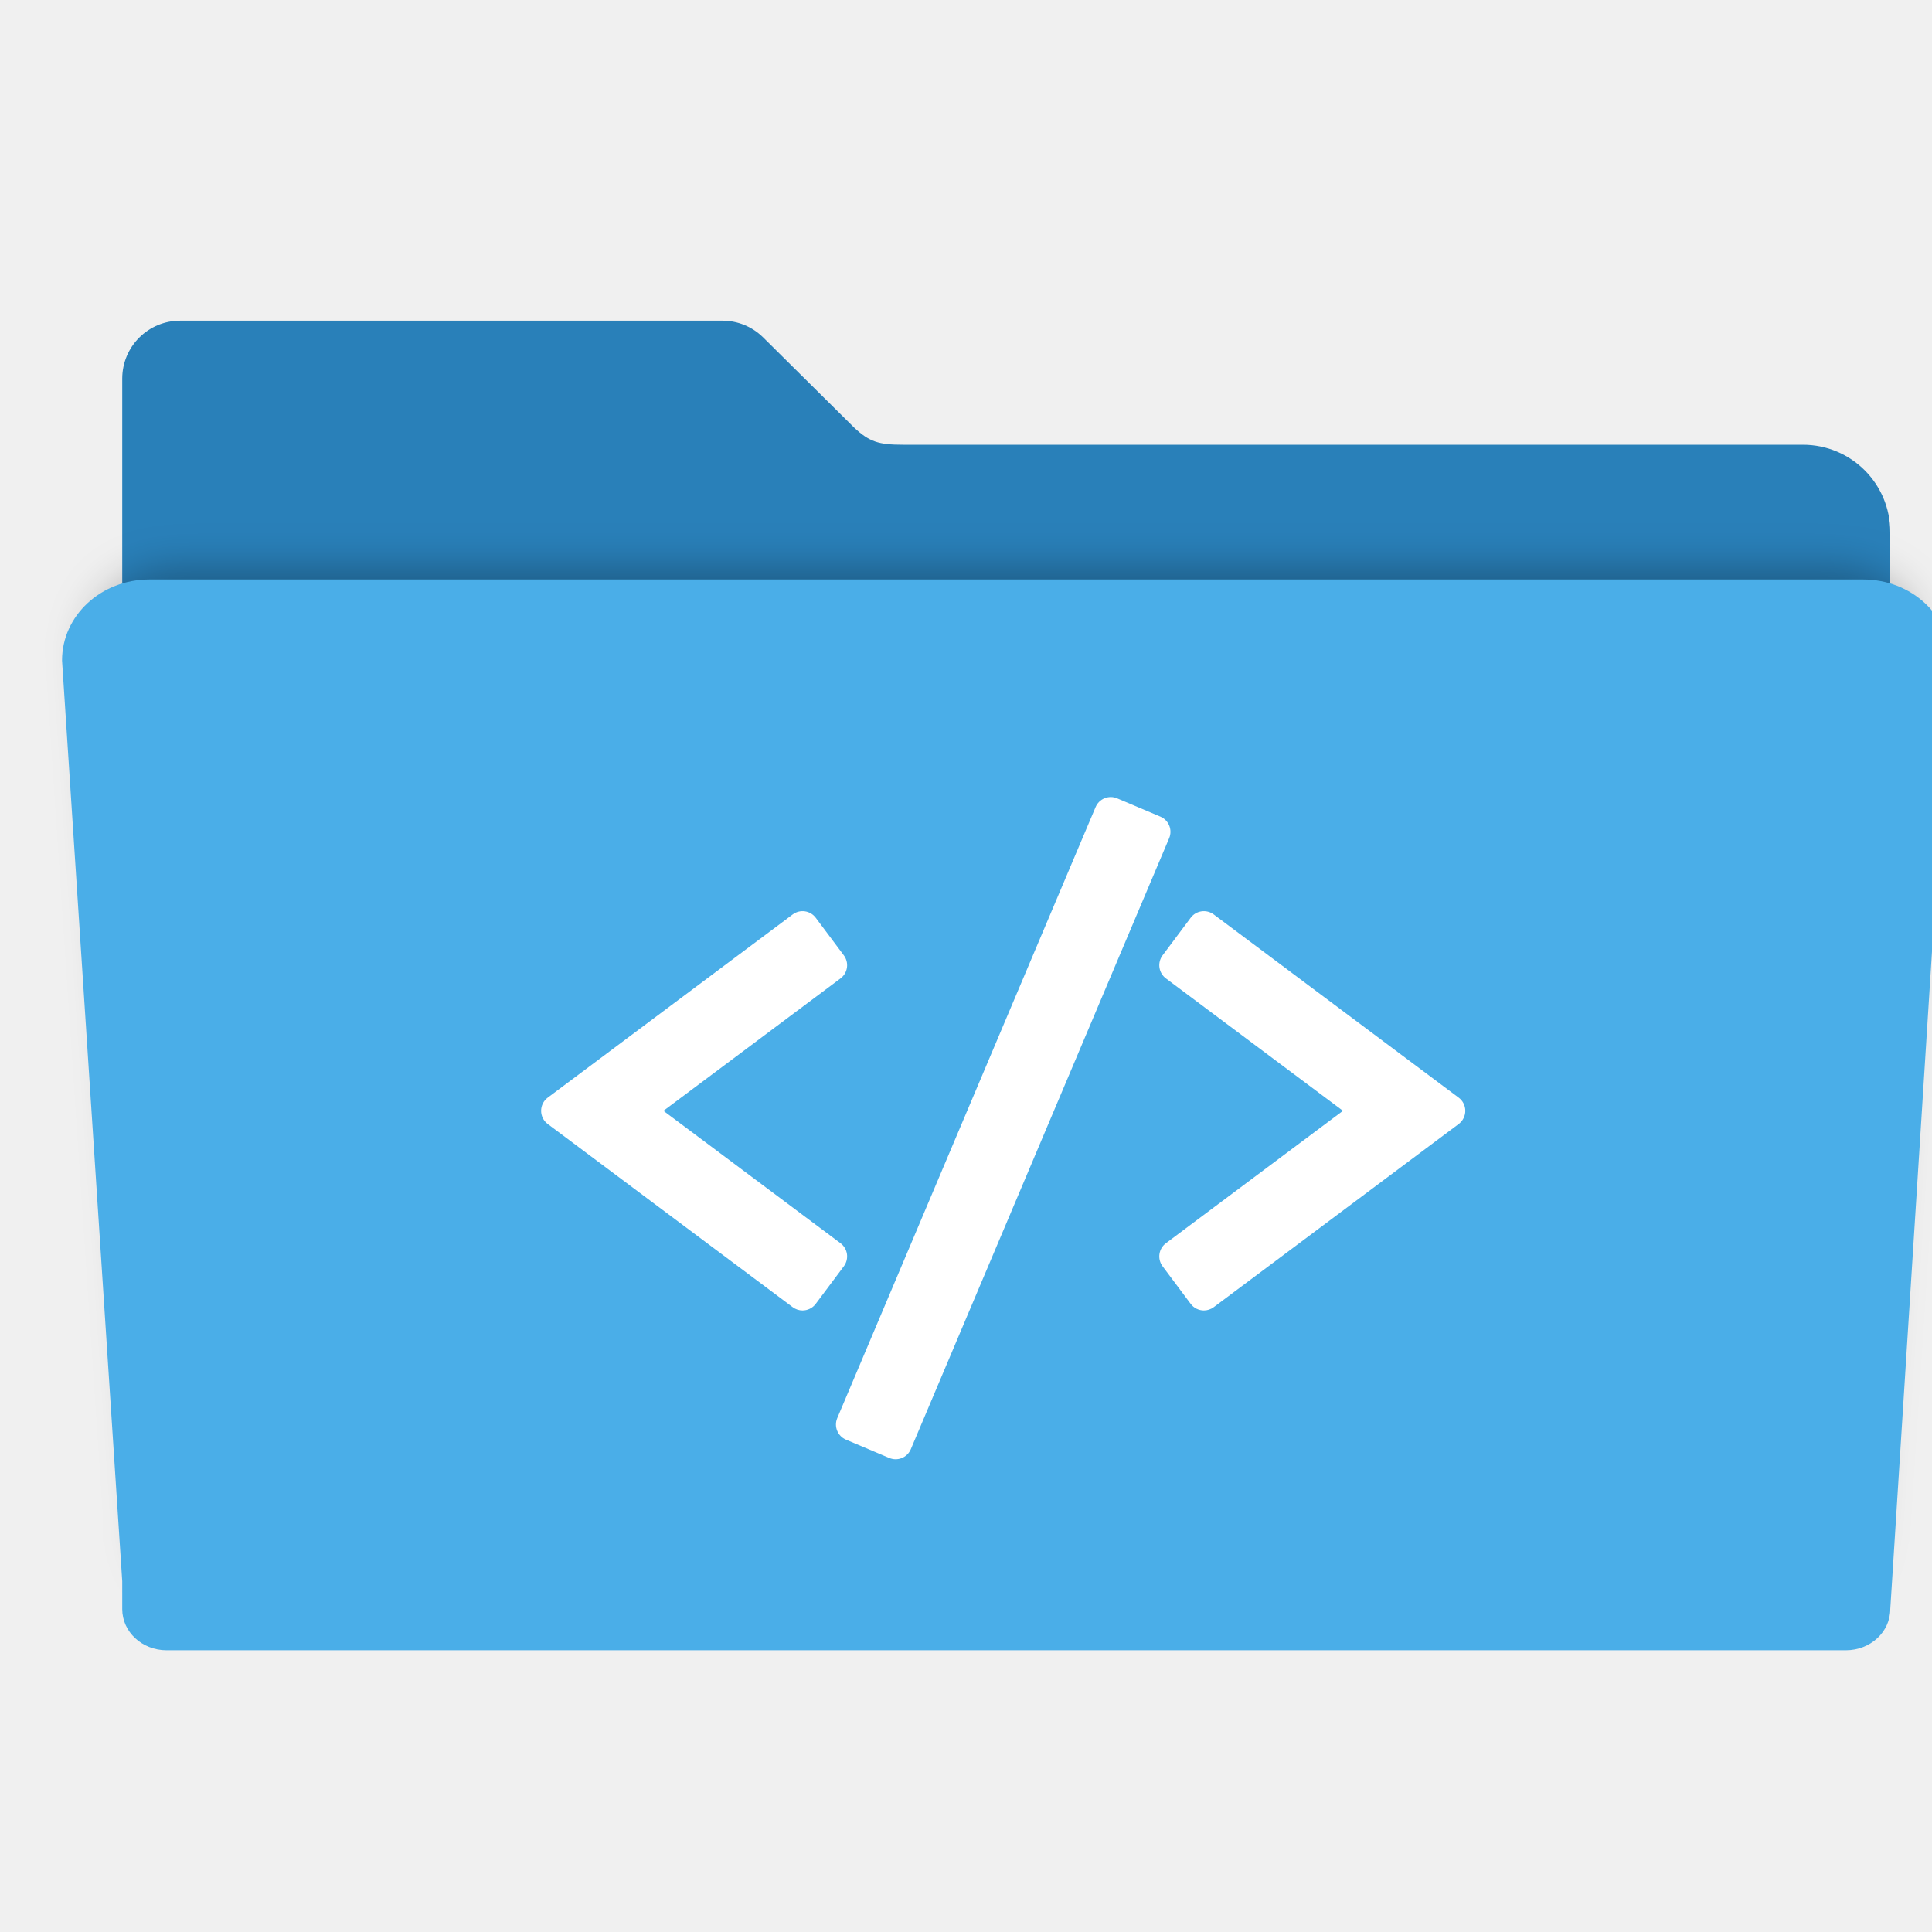
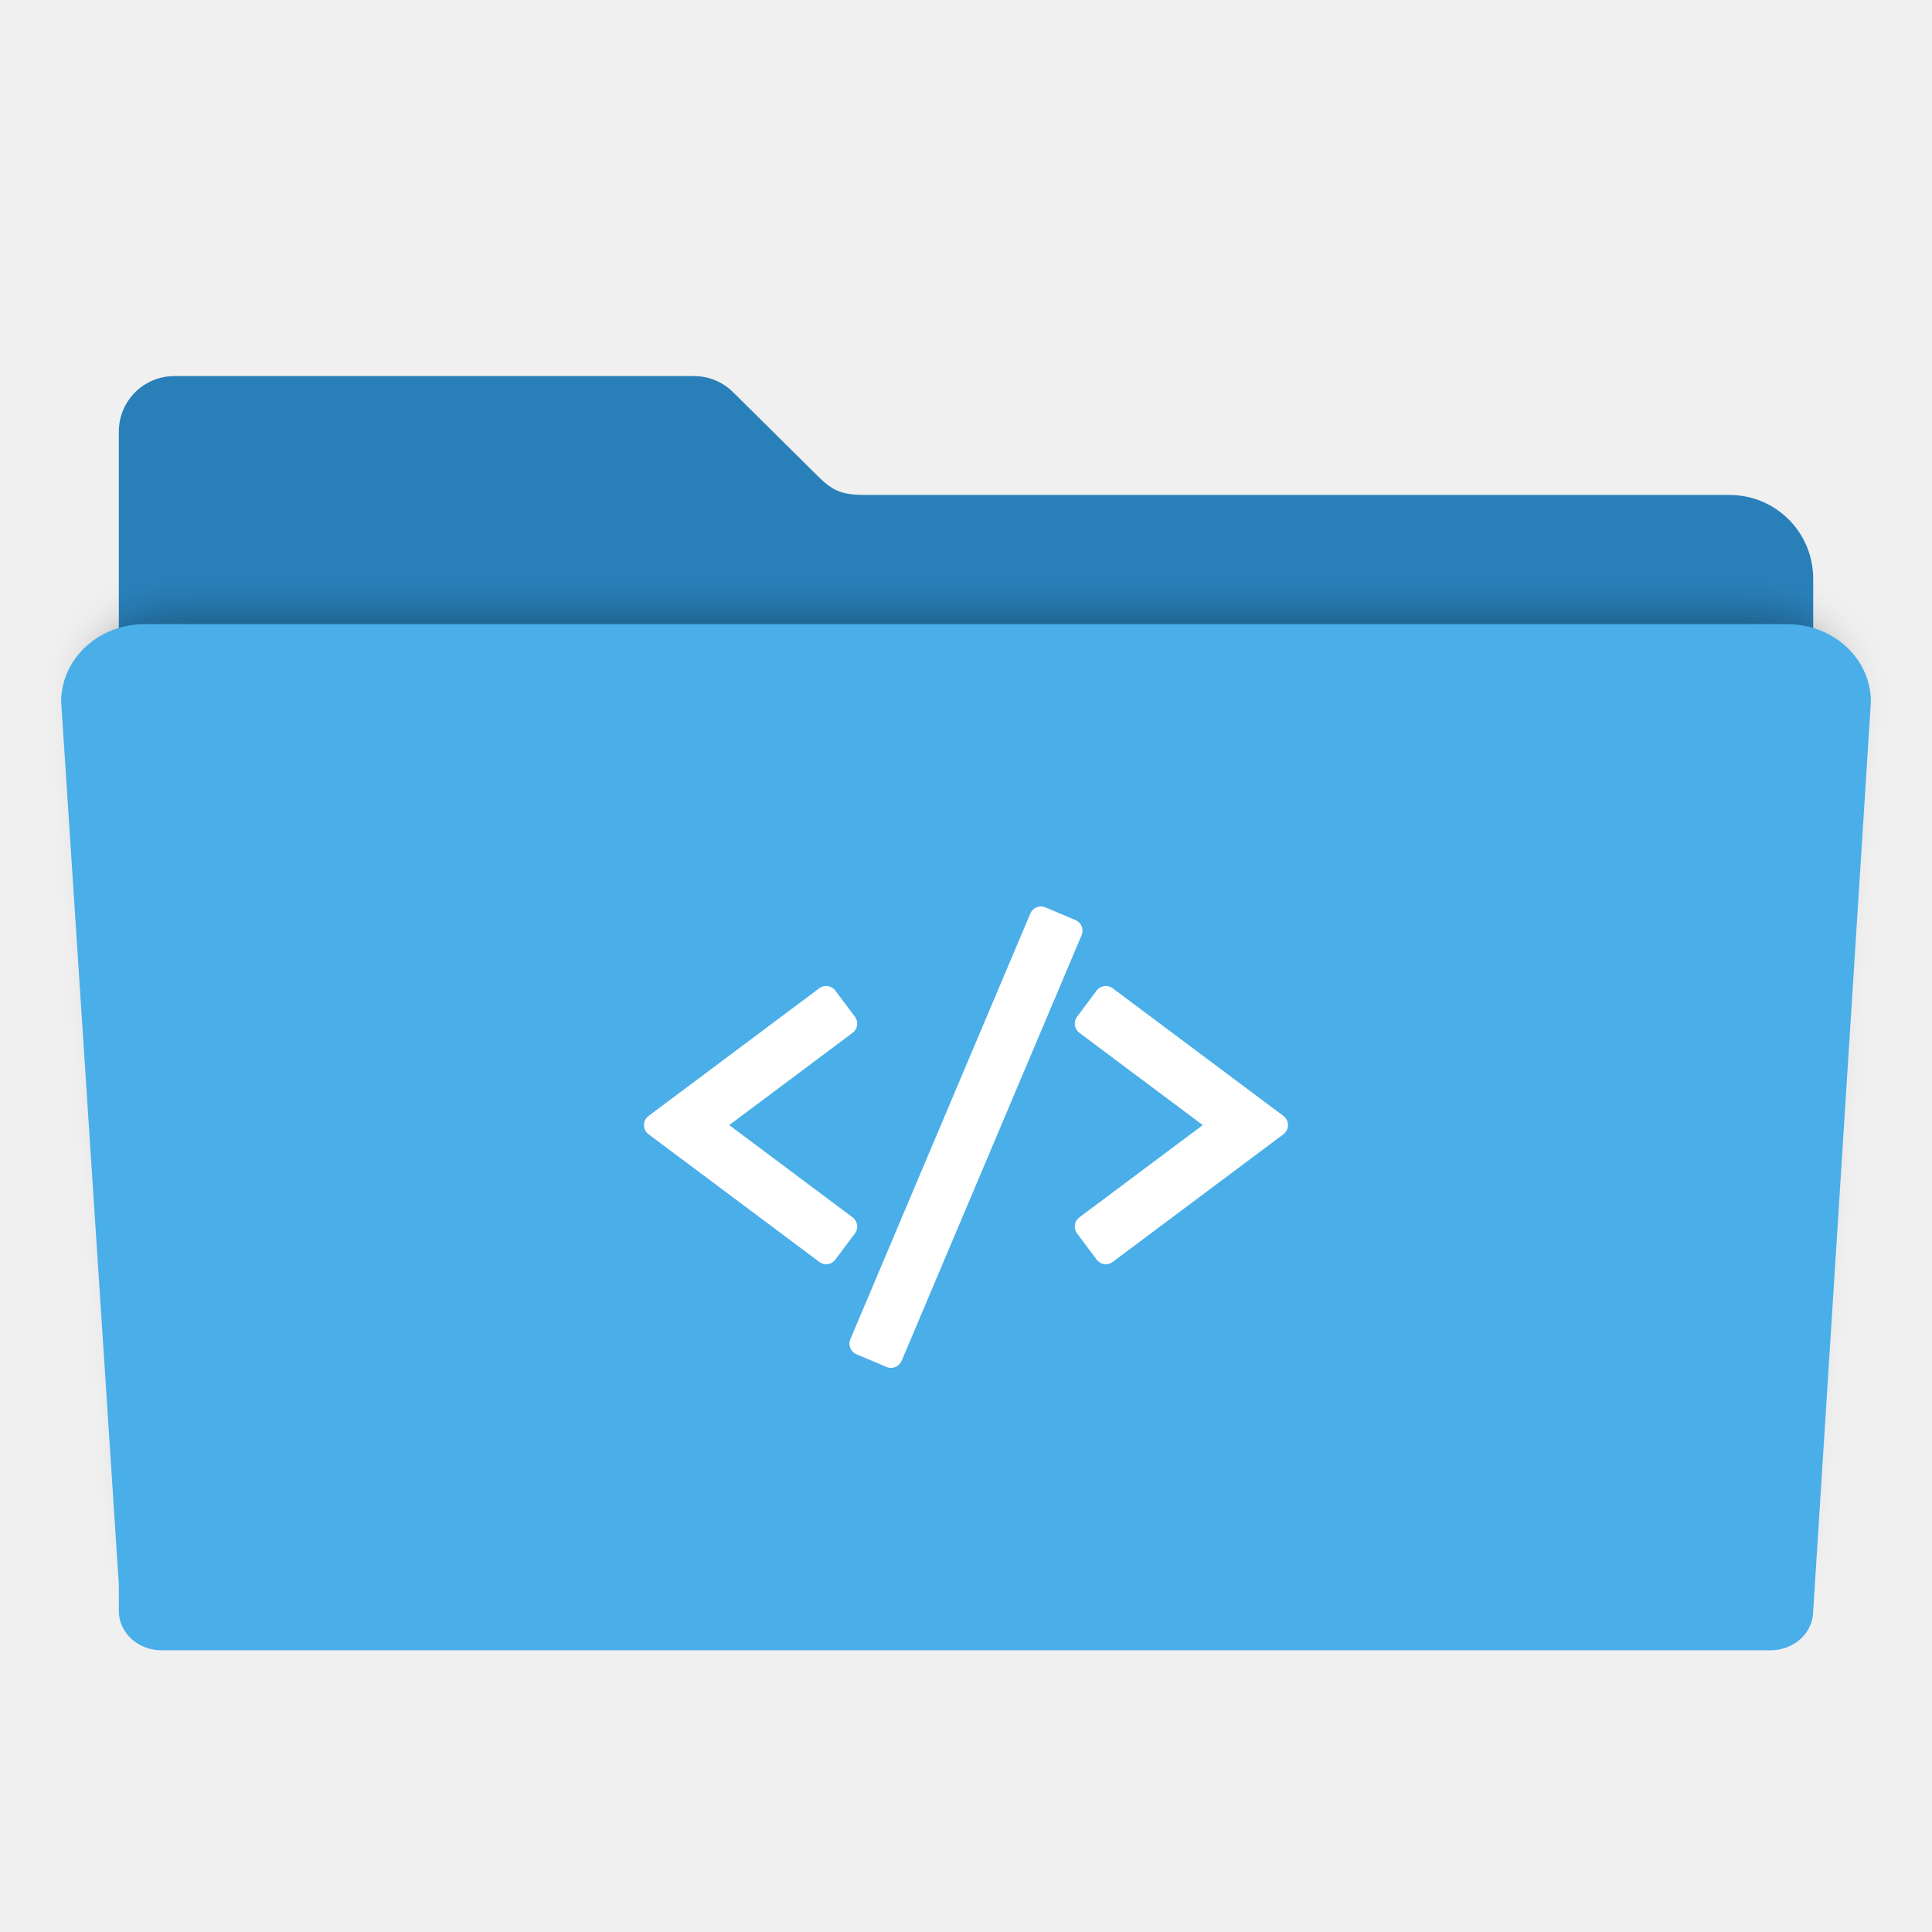
<svg xmlns="http://www.w3.org/2000/svg" id="svg2" version="1.1" width="48" height="48" viewBox="0 0 48 48">
  <defs id="defs6">
    <filter style="color-interpolation-filters:sRGB" id="filter4166" x="-0.028" width="1.056" y="-0.05" height="1.099">
      <feGaussianBlur stdDeviation="5.9" id="feGaussianBlur4168" />
    </filter>
  </defs>
-   <g id="g4203" transform="matrix(0.1021277,0,0,0.1021277,-1.144681,-1.6611)">
-     <path id="rect2982-2" d="m 55.067,94.277 c -7.824,0 -14.124,6.298 -14.124,14.122 l 0,37.329 0,120.132 0,121.546 0,7.307 c 0,5.988 4.82,10.807 10.807,10.807 l 408.499,0 c 5.988,0 10.809,-4.82 10.809,-10.807 l 0,-128.853 -0.002,0 0,-120.132 c 0,-11.783 -9.486,-21.269 -21.269,-21.269 l -218.968,0 c -5.816,0 -8.114,-0.685 -11.839,-4.189 L 197.013,98.501 c -0.075,-0.076 -0.152,-0.15 -0.228,-0.225 l -0.044,-0.043 -0.002,0.002 c -2.537,-2.449 -5.988,-3.958 -9.81,-3.958 z" style="fill:#2980b9;fill-opacity:1;fill-rule:evenodd;stroke:#000000;stroke-width:0;stroke-linecap:butt;stroke-linejoin:miter;stroke-miterlimit:4;stroke-dasharray:none;stroke-opacity:1" />
-     <path transform="matrix(0.886262,0,0,0.8626519,29.11781,27.07535)" id="rect2982-5" d="m 28.241,148.072 c -12.876,0 -23.241,9.607 -23.241,21.541 l 16,244.762 0,7.4 c 0,6.064 5.267,10.945 11.81,10.945 l 446.379,0 c 6.543,0 11.811,-4.881 11.811,-10.945 l 15.998,-252.162 c 0,-11.934 -10.365,-21.541 -23.241,-21.541 l -455.515,0 z" style="opacity:0.3;fill:#000000;fill-opacity:1;fill-rule:evenodd;stroke:#000000;stroke-width:0;stroke-linecap:butt;stroke-linejoin:miter;stroke-miterlimit:4;stroke-dasharray:none;stroke-opacity:1;filter:url(#filter4166)" />
-     <path id="rect2982" d="m 47.57,157.231 c -11.783,0 -21.269,8.792 -21.269,19.713 l 14.642,223.991 0,6.772 c 0,5.549 4.82,10.016 10.807,10.016 l 408.499,0 c 5.988,0 10.809,-4.467 10.809,-10.016 l 14.64,-230.763 c 0,-10.921 -9.486,-19.713 -21.269,-19.713 l -416.86,0 z" style="fill:#4aaee8;fill-opacity:1;fill-rule:evenodd;stroke:#000000;stroke-width:0;stroke-linecap:butt;stroke-linejoin:miter;stroke-miterlimit:4;stroke-dasharray:none;stroke-opacity:1" />
-     <g style="fill:#ffffff" id="layer1-6" transform="matrix(7.240712,0,0,7.240712,-3222.066,-3477.214)">
-       <g style="fill:#ffffff" transform="translate(547.6935,-328.6409)" id="layer1-1-5">
-         <g style="fill:#ffffff" id="g4265-5" transform="matrix(0.1261392,0,0,0.1261392,-162.5318,751.5459)">
-           <g style="fill:#ffffff" transform="translate(673.2278,402.7407)" id="g5246-7-3">
-             <g style="fill:#ffffff" id="layer1-4" transform="matrix(7.927748,0,0,7.927748,-3744.383,-3803.042)">
-               <g style="fill:#ffffff" transform="translate(547.6935,-328.6409)" id="layer1-1-7">
-                 <g style="fill:#ffffff" id="g4265-9" transform="matrix(0.1261392,0,0,0.1261392,-162.5318,751.5459)">
-                   <g id="g10822-9-7" transform="matrix(-0.1451805,0,0,0.1451805,1267.884,1113.402)" style="fill:#ffffff;fill-opacity:1">
-                     <g transform="matrix(-7.073285,0,0,7.001772,2712.232,-7878.291)" id="g5043" style="fill:#ffffff;fill-opacity:1">
-                       <g style="fill:#ffffff;fill-opacity:1" id="g6727" transform="matrix(0.1177034,0,0,0.1177034,-131.5694,724.0062)">
-                         <g id="g11424" style="fill:#ffffff;fill-opacity:1" transform="matrix(10.35101,0,0,10.45673,-1416.334,-1118.961)">
-                           <path id="path11426" d="m 129.532,225.558 c -0.133,-0.919 -0.625,-1.747 -1.368,-2.303 l -37.7,-28.193 37.7,-28.193 c 0.743,-0.556 1.235,-1.384 1.368,-2.303 0.132,-0.919 -0.105,-1.852 -0.662,-2.597 l -5.989,-8.008 c -1.159,-1.548 -3.351,-1.865 -4.899,-0.706 l -52.157,39.004 c -0.883,0.66 -1.404,1.699 -1.404,2.803 0,1.104 0.521,2.143 1.404,2.803 l 52.157,39.004 c 0.628,0.471 1.364,0.697 2.093,0.697 1.066,0 2.119,-0.484 2.806,-1.403 l 5.989,-8.008 c 0.556,-0.745 0.794,-1.678 0.662,-2.597 z" style="fill:#ffffff;fill-opacity:1" />
-                           <path id="path11428" d="m 259.766,192.259 -52.155,-39.004 c -1.548,-1.158 -3.74,-0.841 -4.898,0.706 l -5.989,8.008 c -0.556,0.744 -0.794,1.678 -0.662,2.597 0.133,0.918 0.624,1.747 1.368,2.303 l 37.699,28.193 -37.699,28.193 c -0.744,0.556 -1.235,1.385 -1.368,2.303 -0.132,0.919 0.105,1.853 0.662,2.597 l 5.989,8.008 c 0.688,0.919 1.74,1.403 2.806,1.403 0.729,0 1.464,-0.227 2.093,-0.697 l 52.155,-39.004 c 0.883,-0.66 1.404,-1.699 1.404,-2.803 0,-1.104 -0.522,-2.143 -1.405,-2.803 z" style="fill:#ffffff;fill-opacity:1" />
-                           <path id="path11430" d="m 196.264,132.436 -9.211,-3.895 c -0.854,-0.362 -1.818,-0.368 -2.679,-0.02 -0.86,0.349 -1.547,1.025 -1.908,1.88 l -55,130.084 c -0.753,1.78 0.08,3.834 1.861,4.587 l 9.211,3.895 c 0.435,0.185 0.899,0.276 1.363,0.276 0.447,0 0.894,-0.086 1.316,-0.257 0.86,-0.349 1.546,-1.025 1.908,-1.88 l 55,-130.084 c 0.752,-1.78 -0.081,-3.833 -1.861,-4.586 z" style="fill:#ffffff;fill-opacity:1" />
-                         </g>
+   <g id="g21821" transform="matrix(0.9583333,0,0,0.9583333,0.0416667,1.708335)">
+     <path id="rect2982-2" d="m 4.479,7.967 c -0.799,0 -1.442,0.643 -1.442,1.442 l 0,3.812 0,12.269 0,12.413 0,0.746 c 0,0.611 0.492,1.104 1.104,1.104 l 41.719,0 c 0.611,0 1.104,-0.492 1.104,-1.104 l 0,-13.159 -2.04e-4,0 0,-12.269 c 0,-1.203 -0.969,-2.172 -2.172,-2.172 l -22.363,0 c -0.594,0 -0.829,-0.07 -1.209,-0.428 L 18.976,8.399 c -0.008,-0.008 -0.015,-0.015 -0.023,-0.023 l -0.004,-0.004 -2.04e-4,2.043e-4 C 18.689,8.121 18.336,7.967 17.946,7.967 Z" style="fill:#2980b9;fill-opacity:1;fill-rule:evenodd;stroke:#000000;stroke-width:0;stroke-linecap:butt;stroke-linejoin:miter;stroke-miterlimit:4;stroke-dasharray:none;stroke-opacity:1" />
+     <path transform="matrix(0.09051187,0,0,0.08810062,1.829053,1.104042)" id="rect2982-5" d="m 28.241,148.072 c -12.876,0 -23.241,9.607 -23.241,21.541 l 16,244.762 0,7.4 c 0,6.064 5.267,10.945 11.81,10.945 l 446.379,0 c 6.543,0 11.811,-4.881 11.811,-10.945 l 15.998,-252.162 c 0,-11.934 -10.365,-21.541 -23.241,-21.541 l -455.515,0 z" style="opacity:0.3;fill:#000000;fill-opacity:1;fill-rule:evenodd;stroke:#000000;stroke-width:0;stroke-linecap:butt;stroke-linejoin:miter;stroke-miterlimit:4;stroke-dasharray:none;stroke-opacity:1;filter:url(#filter4166)" />
+     <path id="rect2982" d="m 3.714,14.397 c -1.203,0 -2.172,0.898 -2.172,2.013 l 1.495,22.876 0,0.692 c 0,0.567 0.492,1.023 1.104,1.023 l 41.719,0 c 0.611,0 1.104,-0.456 1.104,-1.023 l 1.495,-23.567 c 0,-1.115 -0.969,-2.013 -2.172,-2.013 l -42.573,0 z" style="fill:#4aaee8;fill-opacity:1;fill-rule:evenodd;stroke:#000000;stroke-width:0;stroke-linecap:butt;stroke-linejoin:miter;stroke-miterlimit:4;stroke-dasharray:none;stroke-opacity:1" />
+   </g>
+   <g transform="matrix(0.5152925,0,0,0.5152925,-223.4675,-239.8955)" id="layer1-6" style="fill:#ffffff">
+     <g id="layer1-1-5" transform="translate(547.6935,-328.6409)" style="fill:#ffffff">
+       <g transform="matrix(0.1261392,0,0,0.1261392,-162.5318,751.5459)" id="g4265-5" style="fill:#ffffff">
+         <g id="g5246-7-3" transform="translate(673.2278,402.7407)" style="fill:#ffffff">
+           <g transform="matrix(7.927748,0,0,7.927748,-3744.383,-3803.042)" id="layer1-4" style="fill:#ffffff">
+             <g id="layer1-1-7" transform="translate(547.6935,-328.6409)" style="fill:#ffffff">
+               <g transform="matrix(0.1261392,0,0,0.1261392,-162.5318,751.5459)" id="g4265-9" style="fill:#ffffff">
+                 <g style="fill:#ffffff;fill-opacity:1" transform="matrix(-0.1451805,0,0,0.1451805,1267.884,1113.402)" id="g10822-9-7">
+                   <g style="fill:#ffffff;fill-opacity:1" id="g5043" transform="matrix(-7.073285,0,0,7.001772,2712.232,-7878.291)">
+                     <g transform="matrix(0.1177034,0,0,0.1177034,-131.5694,724.0062)" id="g6727" style="fill:#ffffff;fill-opacity:1">
+                       <g transform="matrix(10.35101,0,0,10.45673,-1416.334,-1118.961)" style="fill:#ffffff;fill-opacity:1" id="g11424">
+                         <path style="fill:#ffffff;fill-opacity:1" d="m 129.532,225.558 c -0.133,-0.919 -0.625,-1.747 -1.368,-2.303 l -37.7,-28.193 37.7,-28.193 c 0.743,-0.556 1.235,-1.384 1.368,-2.303 0.132,-0.919 -0.105,-1.852 -0.662,-2.597 l -5.989,-8.008 c -1.159,-1.548 -3.351,-1.865 -4.899,-0.706 l -52.157,39.004 c -0.883,0.66 -1.404,1.699 -1.404,2.803 0,1.104 0.521,2.143 1.404,2.803 l 52.157,39.004 c 0.628,0.471 1.364,0.697 2.093,0.697 1.066,0 2.119,-0.484 2.806,-1.403 l 5.989,-8.008 c 0.556,-0.745 0.794,-1.678 0.662,-2.597 z" id="path11426" />
+                         <path style="fill:#ffffff;fill-opacity:1" d="m 259.766,192.259 -52.155,-39.004 c -1.548,-1.158 -3.74,-0.841 -4.898,0.706 l -5.989,8.008 c -0.556,0.744 -0.794,1.678 -0.662,2.597 0.133,0.918 0.624,1.747 1.368,2.303 l 37.699,28.193 -37.699,28.193 c -0.744,0.556 -1.235,1.385 -1.368,2.303 -0.132,0.919 0.105,1.853 0.662,2.597 l 5.989,8.008 c 0.688,0.919 1.74,1.403 2.806,1.403 0.729,0 1.464,-0.227 2.093,-0.697 l 52.155,-39.004 c 0.883,-0.66 1.404,-1.699 1.404,-2.803 0,-1.104 -0.522,-2.143 -1.405,-2.803 z" id="path11428" />
+                         <path style="fill:#ffffff;fill-opacity:1" d="m 196.264,132.436 -9.211,-3.895 c -0.854,-0.362 -1.818,-0.368 -2.679,-0.02 -0.86,0.349 -1.547,1.025 -1.908,1.88 l -55,130.084 c -0.753,1.78 0.08,3.834 1.861,4.587 l 9.211,3.895 c 0.435,0.185 0.899,0.276 1.363,0.276 0.447,0 0.894,-0.086 1.316,-0.257 0.86,-0.349 1.546,-1.025 1.908,-1.88 l 55,-130.084 c 0.752,-1.78 -0.081,-3.833 -1.861,-4.586 z" id="path11430" />
                      </g>
                    </g>
                  </g>
                </g>
              </g>
            </g>
          </g>
        </g>
      </g>
    </g>
  </g>
</svg>
